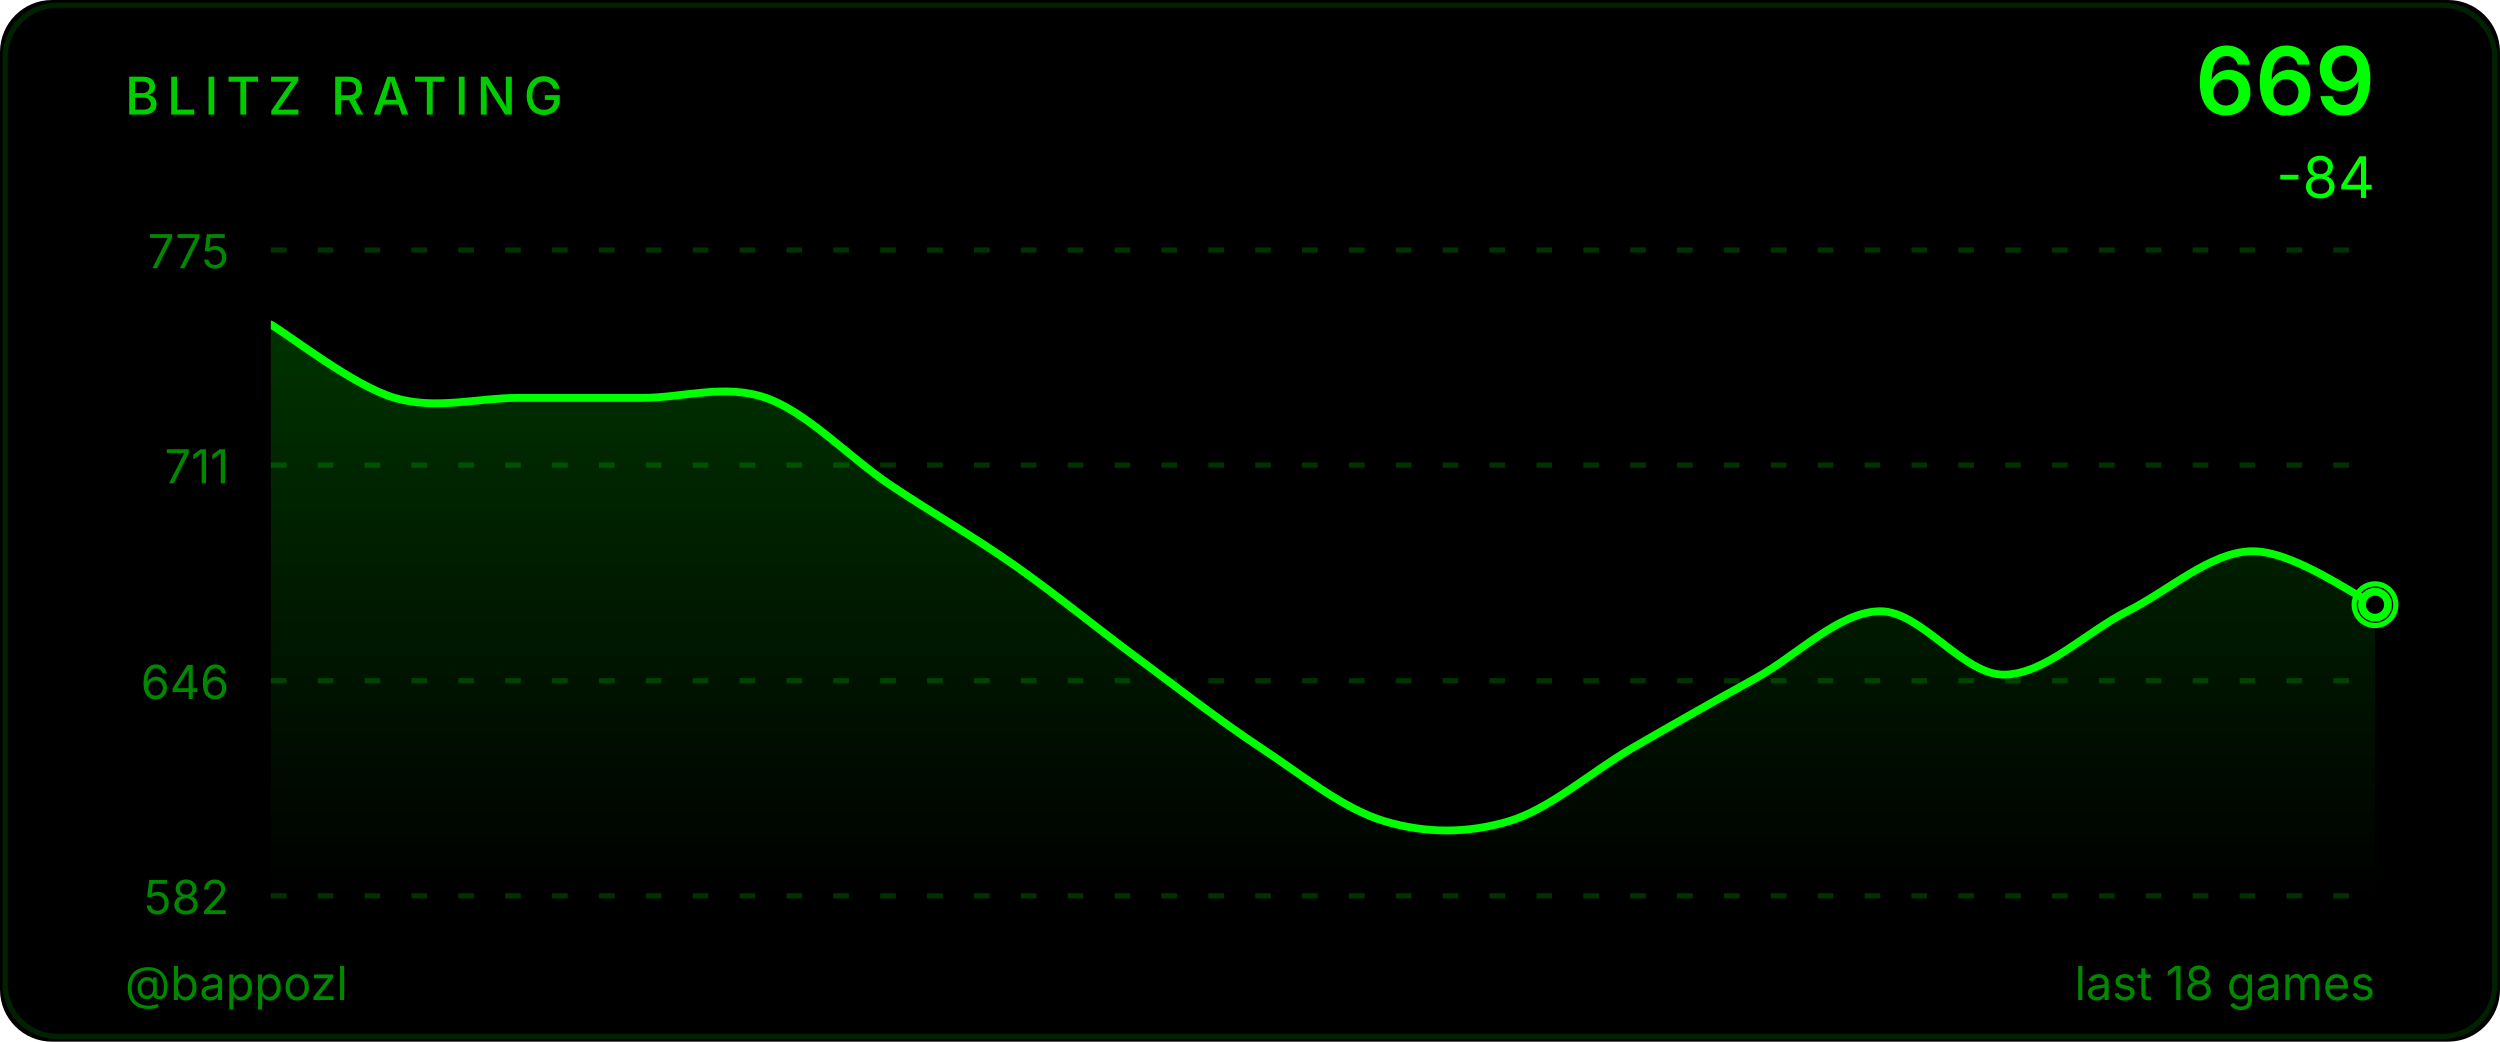
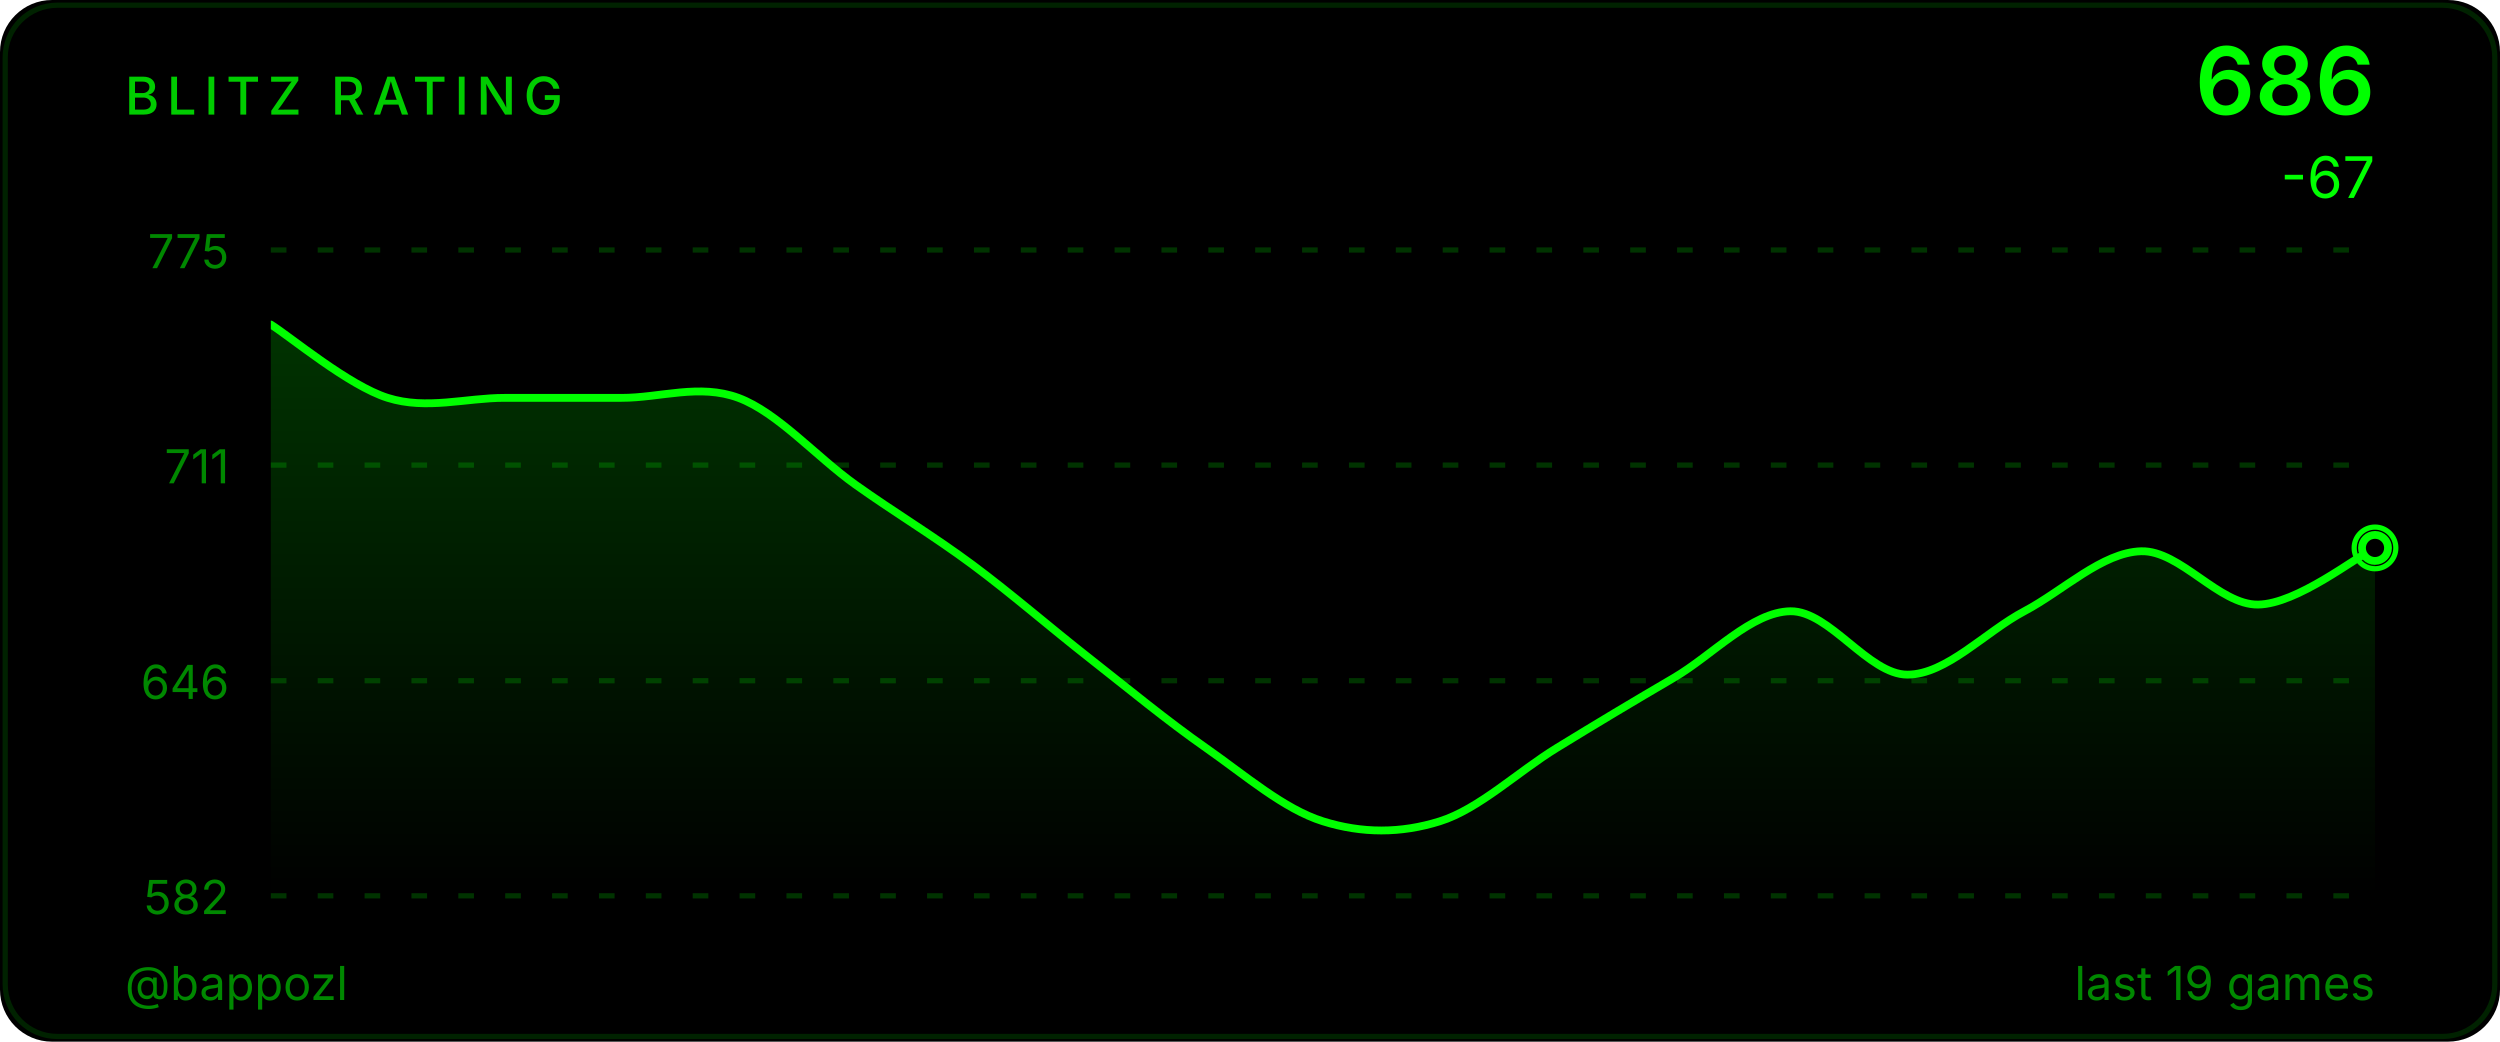
<svg xmlns="http://www.w3.org/2000/svg" width="480" height="200" viewBox="0 0 480 200">
  <defs>
    <linearGradient id="ag" x1="0" y1="0" x2="0" y2="1">
      <stop offset="0%" stop-color="#00ff00" stop-opacity="0.2" />
      <stop offset="100%" stop-color="#00ff00" stop-opacity="0" />
    </linearGradient>
    <clipPath id="cc">
      <rect x="52" y="48" width="404" height="124" />
    </clipPath>
  </defs>
  <style>@keyframes p{0%,100%{r:4;opacity:.5}50%{r:9;opacity:0}}.pr{animation:p 2.5s ease-in-out infinite}</style>
  <rect width="480" height="200" fill="#000000" rx="10" />
  <rect x="1" y="1" width="478" height="198" fill="none" stroke="#004400" rx="10" stroke-opacity="0.5" />
  <text x="24" y="22" fill="#00cc00" font-size="10" font-weight="500" font-family="-apple-system,BlinkMacSystemFont,'Segoe UI',sans-serif" letter-spacing="1.5">BLITZ RATING</text>
-   <text x="456" y="22" fill="#00ff00" font-size="18" font-weight="600" font-family="-apple-system,BlinkMacSystemFont,'Segoe UI',sans-serif" text-anchor="end">669</text>
-   <text x="456" y="38" fill="#00ff00" font-size="11" font-family="-apple-system,BlinkMacSystemFont,'Segoe UI',sans-serif" text-anchor="end">-84</text>
+   <text x="456" y="22" fill="#00ff00" font-size="18" font-weight="600" font-family="-apple-system,BlinkMacSystemFont,'Segoe UI',sans-serif" text-anchor="end">686</text>
+   <text x="456" y="38" fill="#00ff00" font-size="11" font-family="-apple-system,BlinkMacSystemFont,'Segoe UI',sans-serif" text-anchor="end">-67</text>
  <line x1="52" y1="48.0" x2="456" y2="48.0" stroke="#003300" stroke-width="1" stroke-dasharray="3,6" />
  <text x="44" y="51.5" fill="#008800" font-size="9" font-family="-apple-system,BlinkMacSystemFont,'Segoe UI',sans-serif" text-anchor="end">775</text>
  <line x1="52" y1="89.3" x2="456" y2="89.3" stroke="#003300" stroke-width="1" stroke-dasharray="3,6" />
  <text x="44" y="92.8" fill="#008800" font-size="9" font-family="-apple-system,BlinkMacSystemFont,'Segoe UI',sans-serif" text-anchor="end">711</text>
  <line x1="52" y1="130.7" x2="456" y2="130.7" stroke="#003300" stroke-width="1" stroke-dasharray="3,6" />
  <text x="44" y="134.2" fill="#008800" font-size="9" font-family="-apple-system,BlinkMacSystemFont,'Segoe UI',sans-serif" text-anchor="end">646</text>
  <line x1="52" y1="172.0" x2="456" y2="172.0" stroke="#003300" stroke-width="1" stroke-dasharray="3,6" />
  <text x="44" y="175.5" fill="#008800" font-size="9" font-family="-apple-system,BlinkMacSystemFont,'Segoe UI',sans-serif" text-anchor="end">582</text>
-   <path d="M 52.00 62.31 C 55.96 64.65 67.84 74.04 75.76 76.39 C 83.69 78.74 91.61 76.39 99.53 76.39 C 107.45 76.39 115.37 76.39 123.29 76.39 C 131.22 76.39 139.14 73.62 147.06 76.39 C 154.98 79.17 162.90 87.70 170.82 93.04 C 178.75 98.37 186.67 102.85 194.59 108.40 C 202.51 113.95 210.43 120.46 218.35 126.32 C 226.27 132.19 234.20 138.38 242.12 143.61 C 250.04 148.84 257.96 155.35 265.88 157.69 C 273.80 160.04 281.73 160.04 289.65 157.69 C 297.57 155.35 305.49 148.20 313.41 143.61 C 321.33 139.02 329.25 134.54 337.18 130.17 C 345.10 125.79 353.02 117.47 360.94 117.36 C 368.86 117.26 376.78 129.53 384.71 129.53 C 392.63 129.53 400.55 121.31 408.47 117.36 C 416.39 113.41 424.31 106.05 432.24 105.84 C 440.16 105.63 452.04 114.37 456.00 116.08 L 456.00,172.00 L 52.00,172.00 Z" fill="url(#ag)" clip-path="url(#cc)" />
-   <path d="M 52.00 62.31 C 55.96 64.65 67.84 74.04 75.76 76.39 C 83.69 78.74 91.61 76.39 99.53 76.39 C 107.45 76.39 115.37 76.39 123.29 76.39 C 131.22 76.39 139.14 73.62 147.06 76.39 C 154.98 79.17 162.90 87.70 170.82 93.04 C 178.75 98.37 186.67 102.85 194.59 108.40 C 202.51 113.95 210.43 120.46 218.35 126.32 C 226.27 132.19 234.20 138.38 242.12 143.61 C 250.04 148.84 257.96 155.35 265.88 157.69 C 273.80 160.04 281.73 160.04 289.65 157.69 C 297.57 155.35 305.49 148.20 313.41 143.61 C 321.33 139.02 329.25 134.54 337.18 130.17 C 345.10 125.79 353.02 117.47 360.94 117.36 C 368.86 117.26 376.78 129.53 384.71 129.53 C 392.63 129.53 400.55 121.31 408.47 117.36 C 416.39 113.41 424.31 106.05 432.24 105.84 C 440.16 105.63 452.04 114.37 456.00 116.08" fill="none" stroke="#00ff00" stroke-width="1.5" stroke-linecap="round" stroke-linejoin="round" clip-path="url(#cc)" />
-   <circle cx="456.0" cy="116.1" r="4" fill="none" stroke="#00ff00" stroke-width="1" class="pr" />
-   <circle cx="456.0" cy="116.1" r="2.5" fill="#000000" stroke="#00ff00" stroke-width="1.5" />
+   <path d="M 52.00 62.31 C 55.74 64.65 66.96 74.04 74.44 76.39 C 81.93 78.74 89.41 76.39 96.89 76.39 C 104.37 76.39 111.85 76.39 119.33 76.39 C 126.81 76.39 134.30 73.62 141.78 76.39 C 149.26 79.17 156.74 87.70 164.22 93.04 C 171.70 98.37 179.19 102.85 186.67 108.40 C 194.15 113.95 201.63 120.46 209.11 126.32 C 216.59 132.19 224.07 138.38 231.56 143.61 C 239.04 148.84 246.52 155.35 254.00 157.69 C 261.48 160.04 268.96 160.04 276.44 157.69 C 283.93 155.35 291.41 148.20 298.89 143.61 C 306.37 139.02 313.85 134.54 321.33 130.17 C 328.81 125.79 336.30 117.47 343.78 117.36 C 351.26 117.26 358.74 129.53 366.22 129.53 C 373.70 129.53 381.19 121.31 388.67 117.36 C 396.15 113.41 403.63 106.05 411.11 105.84 C 418.59 105.63 426.07 116.19 433.56 116.08 C 441.04 115.97 452.26 107.01 456.00 105.20 L 456.00,172.00 L 52.00,172.00 Z" fill="url(#ag)" clip-path="url(#cc)" />
+   <path d="M 52.00 62.31 C 55.74 64.65 66.96 74.04 74.44 76.39 C 81.93 78.74 89.41 76.39 96.89 76.39 C 104.37 76.39 111.85 76.39 119.33 76.39 C 126.81 76.39 134.30 73.62 141.78 76.39 C 149.26 79.17 156.74 87.70 164.22 93.04 C 171.70 98.37 179.19 102.85 186.67 108.40 C 194.15 113.95 201.63 120.46 209.11 126.32 C 216.59 132.19 224.07 138.38 231.56 143.61 C 239.04 148.84 246.52 155.35 254.00 157.69 C 261.48 160.04 268.96 160.04 276.44 157.69 C 283.93 155.35 291.41 148.20 298.89 143.61 C 306.37 139.02 313.85 134.54 321.33 130.17 C 328.81 125.79 336.30 117.47 343.78 117.36 C 351.26 117.26 358.74 129.53 366.22 129.53 C 373.70 129.53 381.19 121.31 388.67 117.36 C 396.15 113.41 403.63 106.05 411.11 105.84 C 418.59 105.63 426.07 116.19 433.56 116.08 C 441.04 115.97 452.26 107.01 456.00 105.20" fill="none" stroke="#00ff00" stroke-width="1.5" stroke-linecap="round" stroke-linejoin="round" clip-path="url(#cc)" />
+   <circle cx="456.0" cy="105.2" r="4" fill="none" stroke="#00ff00" stroke-width="1" class="pr" />
+   <circle cx="456.0" cy="105.2" r="2.5" fill="#000000" stroke="#00ff00" stroke-width="1.5" />
  <text x="24" y="192" fill="#008800" font-size="9" font-family="-apple-system,BlinkMacSystemFont,'Segoe UI',sans-serif">@bappozl</text>
-   <text x="456" y="192" fill="#008800" font-size="9" font-family="-apple-system,BlinkMacSystemFont,'Segoe UI',sans-serif" text-anchor="end">last 18 games</text>
+   <text x="456" y="192" fill="#008800" font-size="9" font-family="-apple-system,BlinkMacSystemFont,'Segoe UI',sans-serif" text-anchor="end">last 19 games</text>
</svg>
